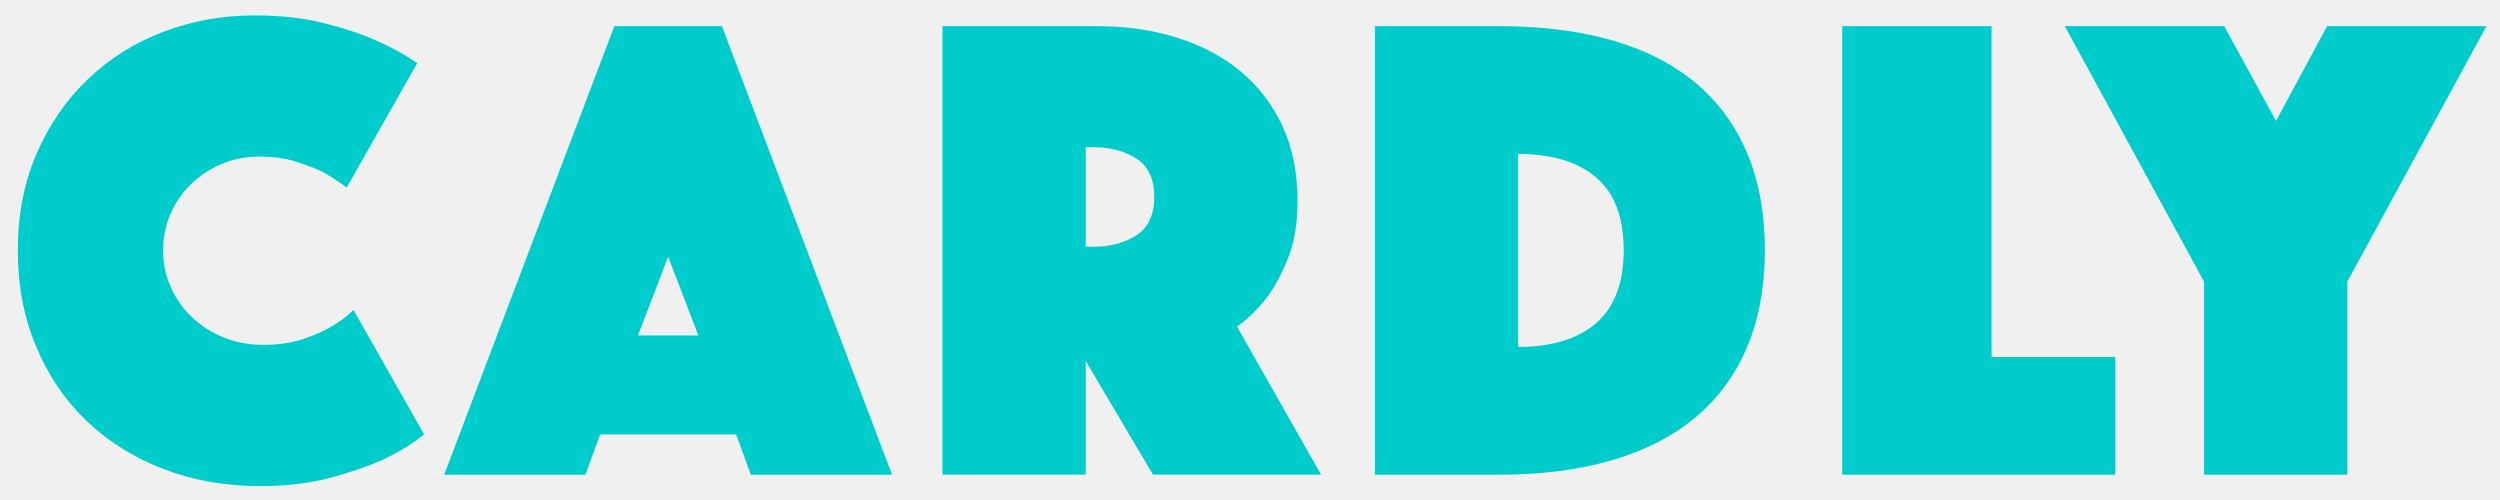
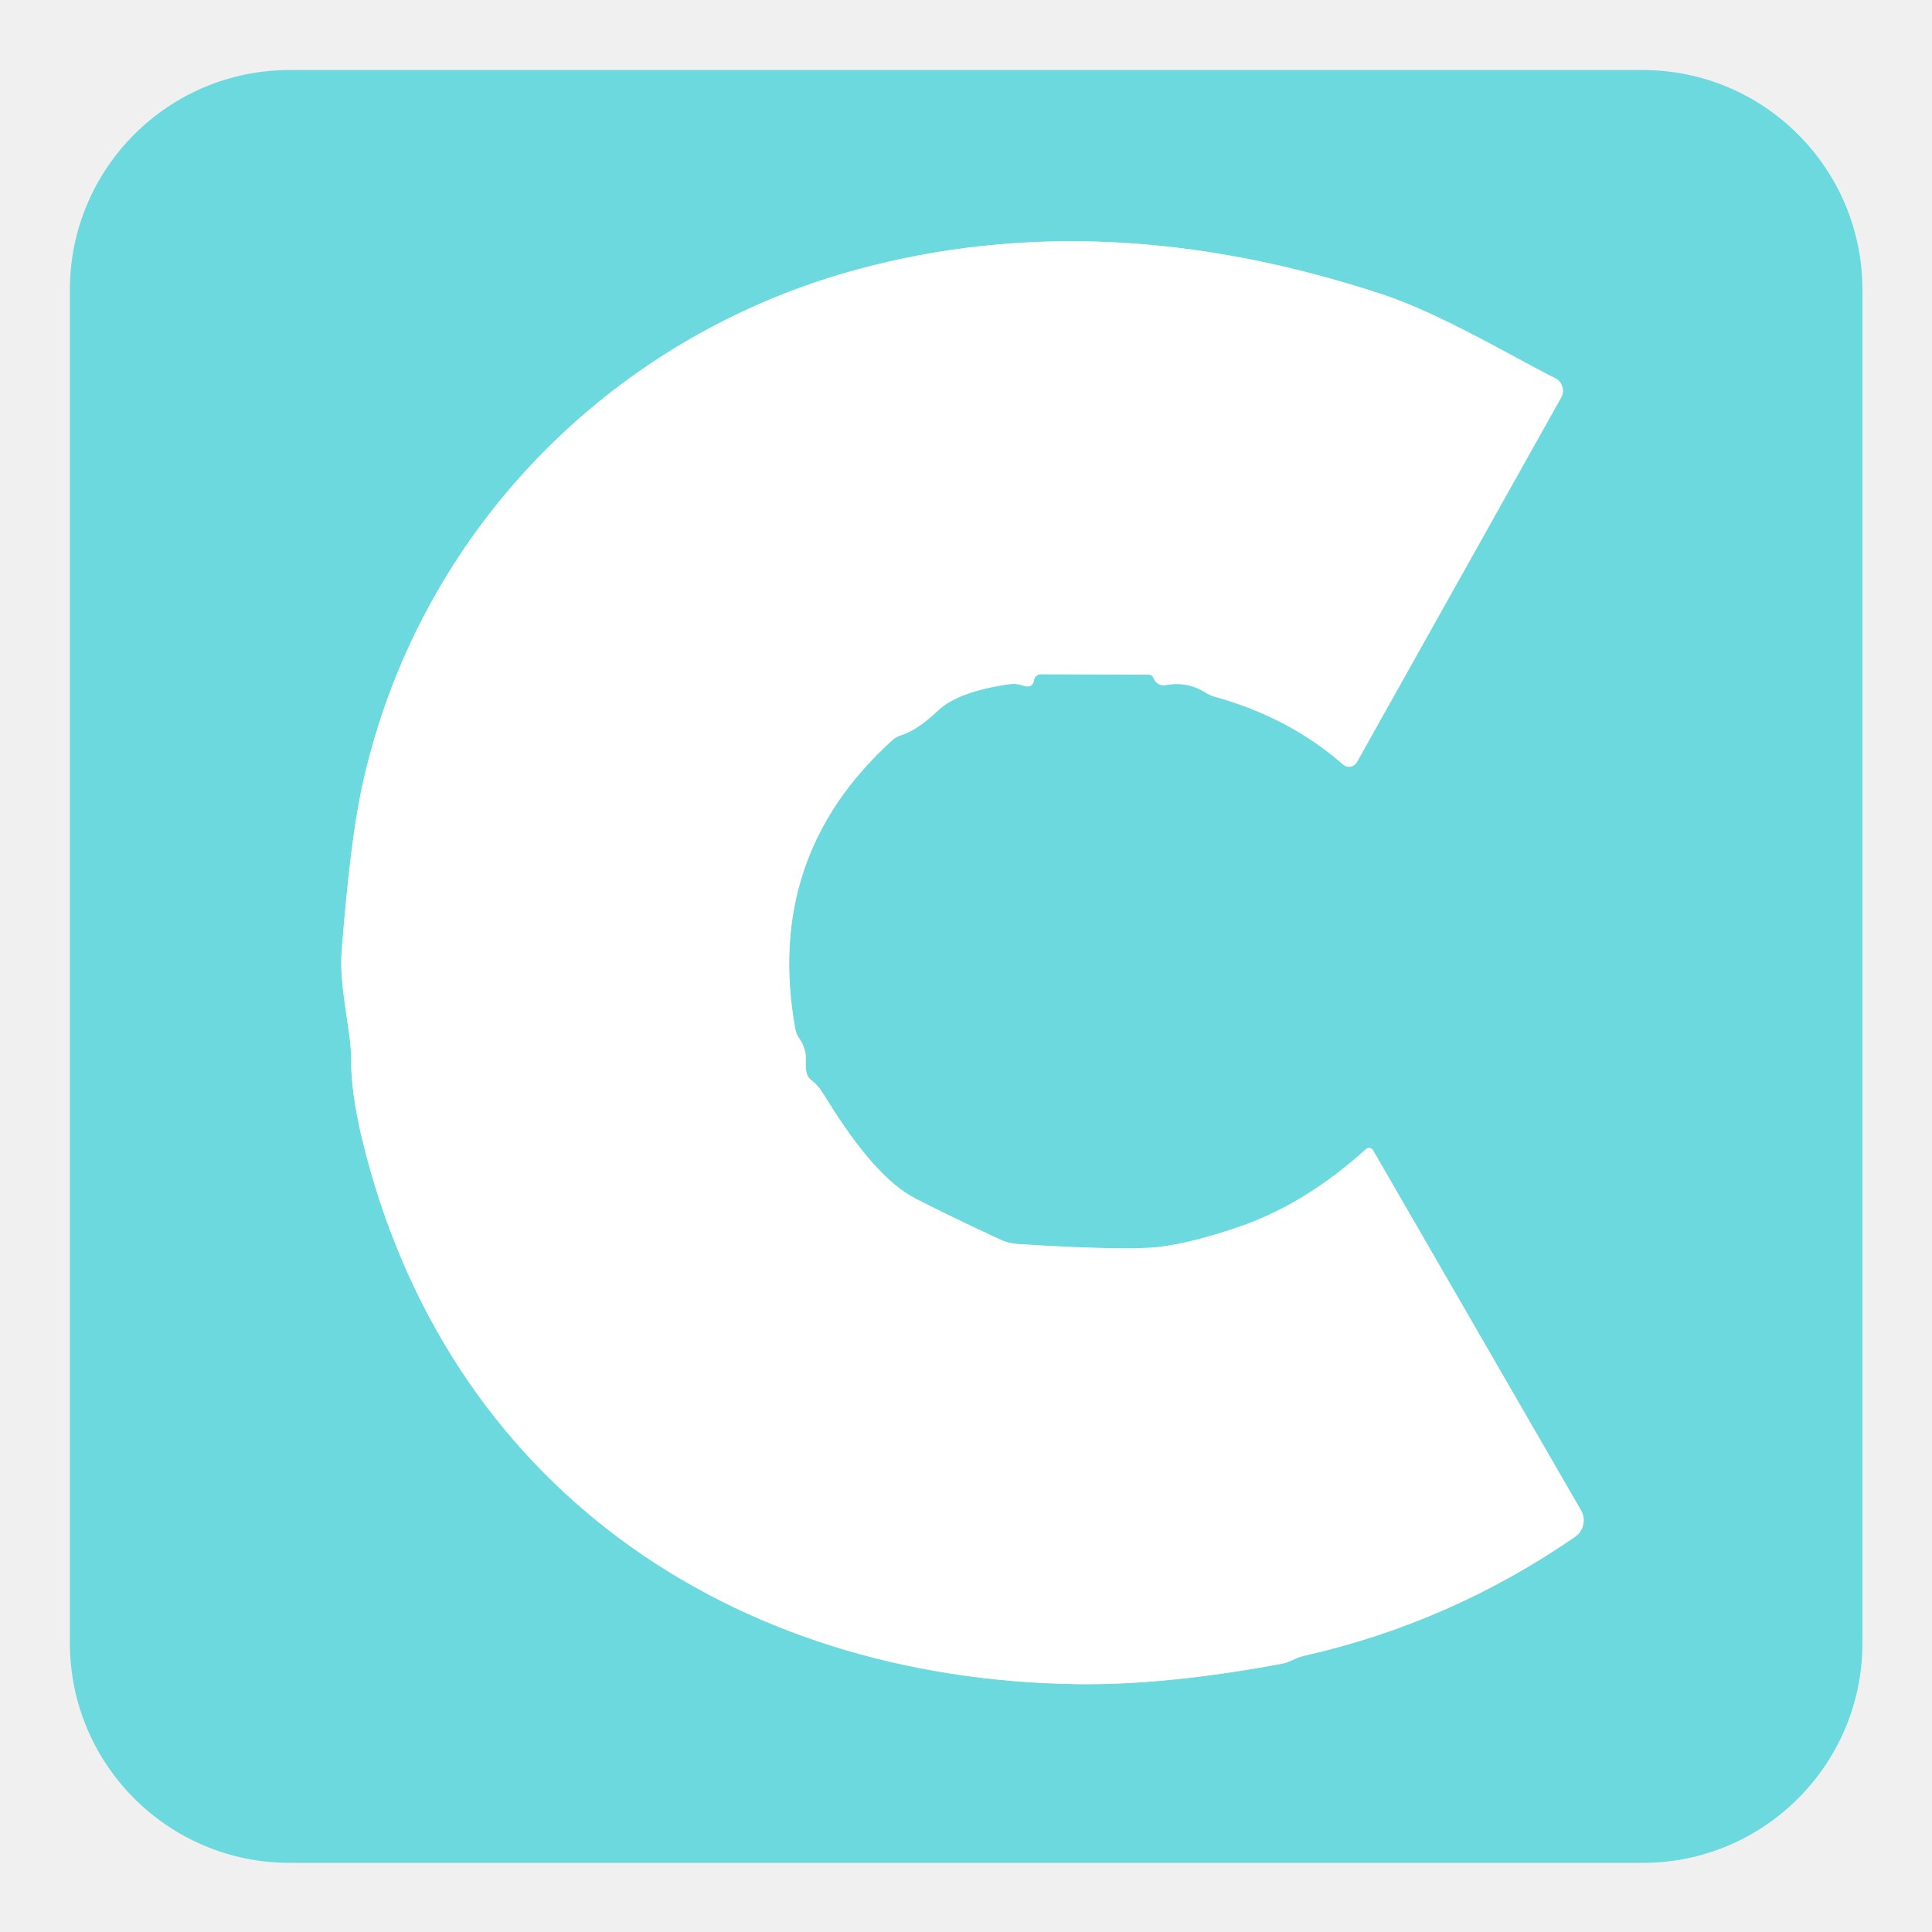
- <svg xmlns="http://www.w3.org/2000/svg" version="1.1" x="0px" y="0px" viewBox="145 318.2 3144 628" enable-background="new 145 318.2 3144 628" xml:space="preserve" class="logo">
-   <path fill="#6BD9DE" d="M167.4,633.5c0-45.1,7.9-85.8,23.7-122.2c15.8-36.4,37.2-67.5,64.3-93.4c27.1-25.9,58.6-45.8,94.7-59.6  c36.1-13.8,74.5-20.7,115-20.7c32.1,0,60.8,3.1,85.8,9.3c25.1,6.2,46.7,13.3,64.7,21.2c20.8,9,38.9,18.9,54.1,29.6L581,554.1  c-9-6.8-18.9-13.2-29.6-19.5c-9.6-4.5-21-8.9-34.3-13.1c-13.2-4.2-28.3-6.4-45.2-6.4c-17.5,0-33.6,3.1-48.2,9.3  c-14.7,6.2-27.5,14.7-38.5,25.4c-11,10.7-19.6,23.3-25.8,37.6c-6.2,14.4-9.3,29.7-9.3,46.1s3.3,31.7,9.8,46.1  c6.5,14.4,15.3,26.9,26.6,37.6c11.3,10.7,24.5,19.2,39.8,25.4c15.2,6.2,31.8,9.3,49.9,9.3s34.1-2.3,48.2-6.8  c14.1-4.5,25.9-9.6,35.5-15.2c11.3-6.2,21.1-13.5,29.6-22l88.8,156.5c-15.2,12.4-33.3,23.4-54.1,33c-18.1,7.9-39.7,15.2-65.1,22  c-25.4,6.7-54.4,10.1-87.1,10.1c-44,0-84.6-7.2-121.8-21.6c-37.2-14.4-69.3-34.5-96.4-60.4c-27.1-26-48.2-57.1-63.4-93.5  C175.1,717.7,167.4,677.5,167.4,633.5" style="fill: rgb(0, 204, 204) !important;" />
-   <path fill="#6BD9DE" d="M917.6,351.1h135.3l214,564.1h-177.6l-18.6-50.7H899.8l-18.6,50.7H703.6L917.6,351.1z M1023.3,740.1  l-38-98.9l-38,98.9H1023.3z" style="fill: rgb(0, 204, 204) !important;" />
-   <path fill="#6BD9DE" d="M1330.3,351.1h194.5c36.1,0,69.5,4.8,100.2,14.4c30.7,9.6,57.4,23.7,79.9,42.2  c22.5,18.6,40.2,41.6,52.9,68.9c12.7,27.4,19,58.8,19,94.3c0,28.2-4,52.1-11.9,71.9c-7.9,19.7-16.6,36.1-26.2,49  c-11.3,14.7-24,27.1-38,37.2l105.7,186.1H1595l-84.6-142.9v142.9h-180.1L1330.3,351.1L1330.3,351.1z M1510.4,628.5h9.3  c21.4,0,39.6-4.8,54.5-14.4c14.9-9.6,22.4-25.7,22.4-48.2c0-22.5-7.5-38.6-22.4-48.2c-14.9-9.6-33.1-14.4-54.5-14.4h-9.3V628.5z" style="fill: rgb(0, 204, 204) !important;" />
-   <path fill="#6BD9DE" d="M1874.1,915.2V351.1h156.4c53,0,100.2,5.9,141.7,17.8c41.4,11.8,76.4,29.6,104.8,53.3  c28.5,23.7,50.2,53.1,65.1,88.3c14.9,35.3,22.4,76,22.4,122.2c0,46.2-7.5,87-22.4,122.2c-15,35.2-36.6,64.7-65.1,88.4  c-28.4,23.7-63.4,41.6-104.8,53.7c-41.5,12.1-88.7,18.2-141.7,18.2L1874.1,915.2L1874.1,915.2z M2054.2,754.5c42.3,0,75-10,98.1-30  c23.1-20,34.7-50.6,34.7-91.8c0-41.1-11.6-71.6-34.7-91.3c-23.1-19.8-55.9-29.6-98.1-29.6V754.5z" style="fill: rgb(0, 204, 204) !important;" />
-   <polygon fill="#6BD9DE" points="2461.8,351.1 2649.6,351.1 2649.6,767.2 2805.2,767.2 2805.2,915.2 2461.8,915.2 " style="fill: rgb(0, 204, 204) !important;" />
-   <polygon fill="#6BD9DE" points="2916.8,672.4 2741.7,351.1 2942.2,351.1 3007.3,470.3 3071.6,351.1 3272,351.1 3097,672.4   3097,915.2 2916.8,915.2 " style="fill: rgb(0, 204, 204) !important;" />
+ <svg xmlns="http://www.w3.org/2000/svg" version="1.1" viewBox="0.00 0.00 128.00 128.00" width="128" height="128">
+   <path stroke="#b5ecef" stroke-width="2.00" fill="none" stroke-linecap="butt" vector-effect="non-scaling-stroke" d="   M 77.24 45.39   Q 78.64 45.12 79.86 45.88   A 2.22 2.13 68.1 0 0 80.48 46.16   Q 85.42 47.53 88.98 50.65   A 0.60 0.60 0.0 0 0 89.90 50.49   L 103.43 26.34   A 0.93 0.93 0.0 0 0 102.98 25.03   C 100.37 23.72 95.49 20.80 91.64 19.52   Q 73.18 13.41 56.80 17.85   C 40.22 22.35 27.54 35.52 23.96 52.24   Q 23.20 55.79 22.64 62.96   C 22.44 65.39 23.26 68.22 23.26 70.09   Q 23.25 72.37 23.97 75.38   C 29.47 98.34 48.36 111.27 71.37 111.58   Q 77.24 111.66 84.91 110.23   A 2.71 0.77 -35.8 0 0 85.82 109.90   Q 86.04 109.79 86.45 109.69   Q 96.11 107.50 104.35 101.82   A 1.32 1.32 0.0 0 0 104.75 100.07   L 90.97 76.21   A 0.31 0.30 54.2 0 0 90.50 76.13   Q 86.46 79.79 82.06 81.29   Q 78.37 82.55 76.10 82.67   Q 73.46 82.80 67.41 82.42   A 3.23 3.18 58.9 0 1 66.28 82.13   Q 63.10 80.66 60.64 79.40   Q 57.98 78.03 54.78 72.84   A 6.18 2.21 55.7 0 0 54.30 72.11   Q 54.08 71.81 53.71 71.53   Q 53.34 71.25 53.39 70.36   Q 53.44 69.47 52.96 68.81   A 1.70 1.55 -70.7 0 1 52.69 68.18   Q 50.62 56.72 59.13 49.03   A 1.42 1.33 -73.3 0 1 59.65 48.73   Q 60.76 48.39 62.12 47.10   Q 63.43 45.84 66.78 45.34   Q 67.32 45.26 67.73 45.41   Q 68.41 45.65 68.51 45.05   A 0.46 0.45 4.4 0 1 68.96 44.67   L 76.13 44.70   A 0.29 0.29 0.0 0 1 76.39 44.86   Q 76.41 44.90 76.45 44.98   A 0.71 0.71 0.0 0 0 77.24 45.39" />
+   <path fill="#6bd9de" d="   M 123.39 108.86   A 14.56 14.56 0.0 0 1 108.83 123.42   L 19.19 123.42   A 14.56 14.56 0.0 0 1 4.63 108.86   L 4.63 19.20   A 14.56 14.56 0.0 0 1 19.19 4.64   L 108.83 4.64   A 14.56 14.56 0.0 0 1 123.39 19.20   L 123.39 108.86   Z   M 77.24 45.39   Q 78.64 45.12 79.86 45.88   A 2.22 2.13 68.1 0 0 80.48 46.16   Q 85.42 47.53 88.98 50.65   A 0.60 0.60 0.0 0 0 89.90 50.49   L 103.43 26.34   A 0.93 0.93 0.0 0 0 102.98 25.03   C 100.37 23.72 95.49 20.80 91.64 19.52   Q 73.18 13.41 56.80 17.85   C 40.22 22.35 27.54 35.52 23.96 52.24   Q 23.20 55.79 22.64 62.96   C 22.44 65.39 23.26 68.22 23.26 70.09   Q 23.25 72.37 23.97 75.38   C 29.47 98.34 48.36 111.27 71.37 111.58   Q 77.24 111.66 84.91 110.23   A 2.71 0.77 -35.8 0 0 85.82 109.90   Q 86.04 109.79 86.45 109.69   Q 96.11 107.50 104.35 101.82   A 1.32 1.32 0.0 0 0 104.75 100.07   L 90.97 76.21   A 0.31 0.30 54.2 0 0 90.50 76.13   Q 86.46 79.79 82.06 81.29   Q 78.37 82.55 76.10 82.67   Q 73.46 82.80 67.41 82.42   A 3.23 3.18 58.9 0 1 66.28 82.13   Q 63.10 80.66 60.64 79.40   Q 57.98 78.03 54.78 72.84   A 6.18 2.21 55.7 0 0 54.30 72.11   Q 54.08 71.81 53.71 71.53   Q 53.34 71.25 53.39 70.36   Q 53.44 69.47 52.96 68.81   A 1.70 1.55 -70.7 0 1 52.69 68.18   Q 50.62 56.72 59.13 49.03   A 1.42 1.33 -73.3 0 1 59.65 48.73   Q 60.76 48.39 62.12 47.10   Q 63.43 45.84 66.78 45.34   Q 67.32 45.26 67.73 45.41   Q 68.41 45.65 68.51 45.05   A 0.46 0.45 4.4 0 1 68.96 44.67   L 76.13 44.70   A 0.29 0.29 0.0 0 1 76.39 44.86   Q 76.41 44.90 76.45 44.98   A 0.71 0.71 0.0 0 0 77.24 45.39   Z" />
+   <path fill="#ffffff" d="   M 76.45 44.98   Q 76.41 44.90 76.39 44.86   A 0.29 0.29 0.0 0 0 76.13 44.70   L 68.96 44.67   A 0.46 0.45 4.4 0 0 68.51 45.05   Q 68.41 45.65 67.73 45.41   Q 67.32 45.26 66.78 45.34   Q 63.43 45.84 62.12 47.10   Q 60.76 48.39 59.65 48.73   A 1.42 1.33 -73.3 0 0 59.13 49.03   Q 50.62 56.72 52.69 68.18   A 1.70 1.55 -70.7 0 0 52.96 68.81   Q 53.44 69.47 53.39 70.36   Q 53.34 71.25 53.71 71.53   Q 54.08 71.81 54.30 72.11   A 6.18 2.21 55.7 0 1 54.78 72.84   Q 57.98 78.03 60.64 79.40   Q 63.10 80.66 66.28 82.13   A 3.23 3.18 58.9 0 0 67.41 82.42   Q 73.46 82.80 76.10 82.67   Q 78.37 82.55 82.06 81.29   Q 86.46 79.79 90.50 76.13   A 0.31 0.30 54.2 0 1 90.97 76.21   L 104.75 100.07   A 1.32 1.32 0.0 0 1 104.35 101.82   Q 96.11 107.50 86.45 109.69   Q 86.04 109.79 85.82 109.90   A 2.71 0.77 -35.8 0 1 84.91 110.23   Q 77.24 111.66 71.37 111.58   C 48.36 111.27 29.47 98.34 23.97 75.38   Q 23.25 72.37 23.26 70.09   C 23.26 68.22 22.44 65.39 22.64 62.96   Q 23.20 55.79 23.96 52.24   C 27.54 35.52 40.22 22.35 56.80 17.85   Q 73.18 13.41 91.64 19.52   C 95.49 20.80 100.37 23.72 102.98 25.03   A 0.93 0.93 0.0 0 1 103.43 26.34   L 89.90 50.49   A 0.60 0.60 0.0 0 1 88.98 50.65   Q 85.42 47.53 80.48 46.16   A 2.22 2.13 68.1 0 1 79.86 45.88   Q 78.64 45.12 77.24 45.39   A 0.71 0.71 0.0 0 1 76.45 44.98   Z" />
</svg>
